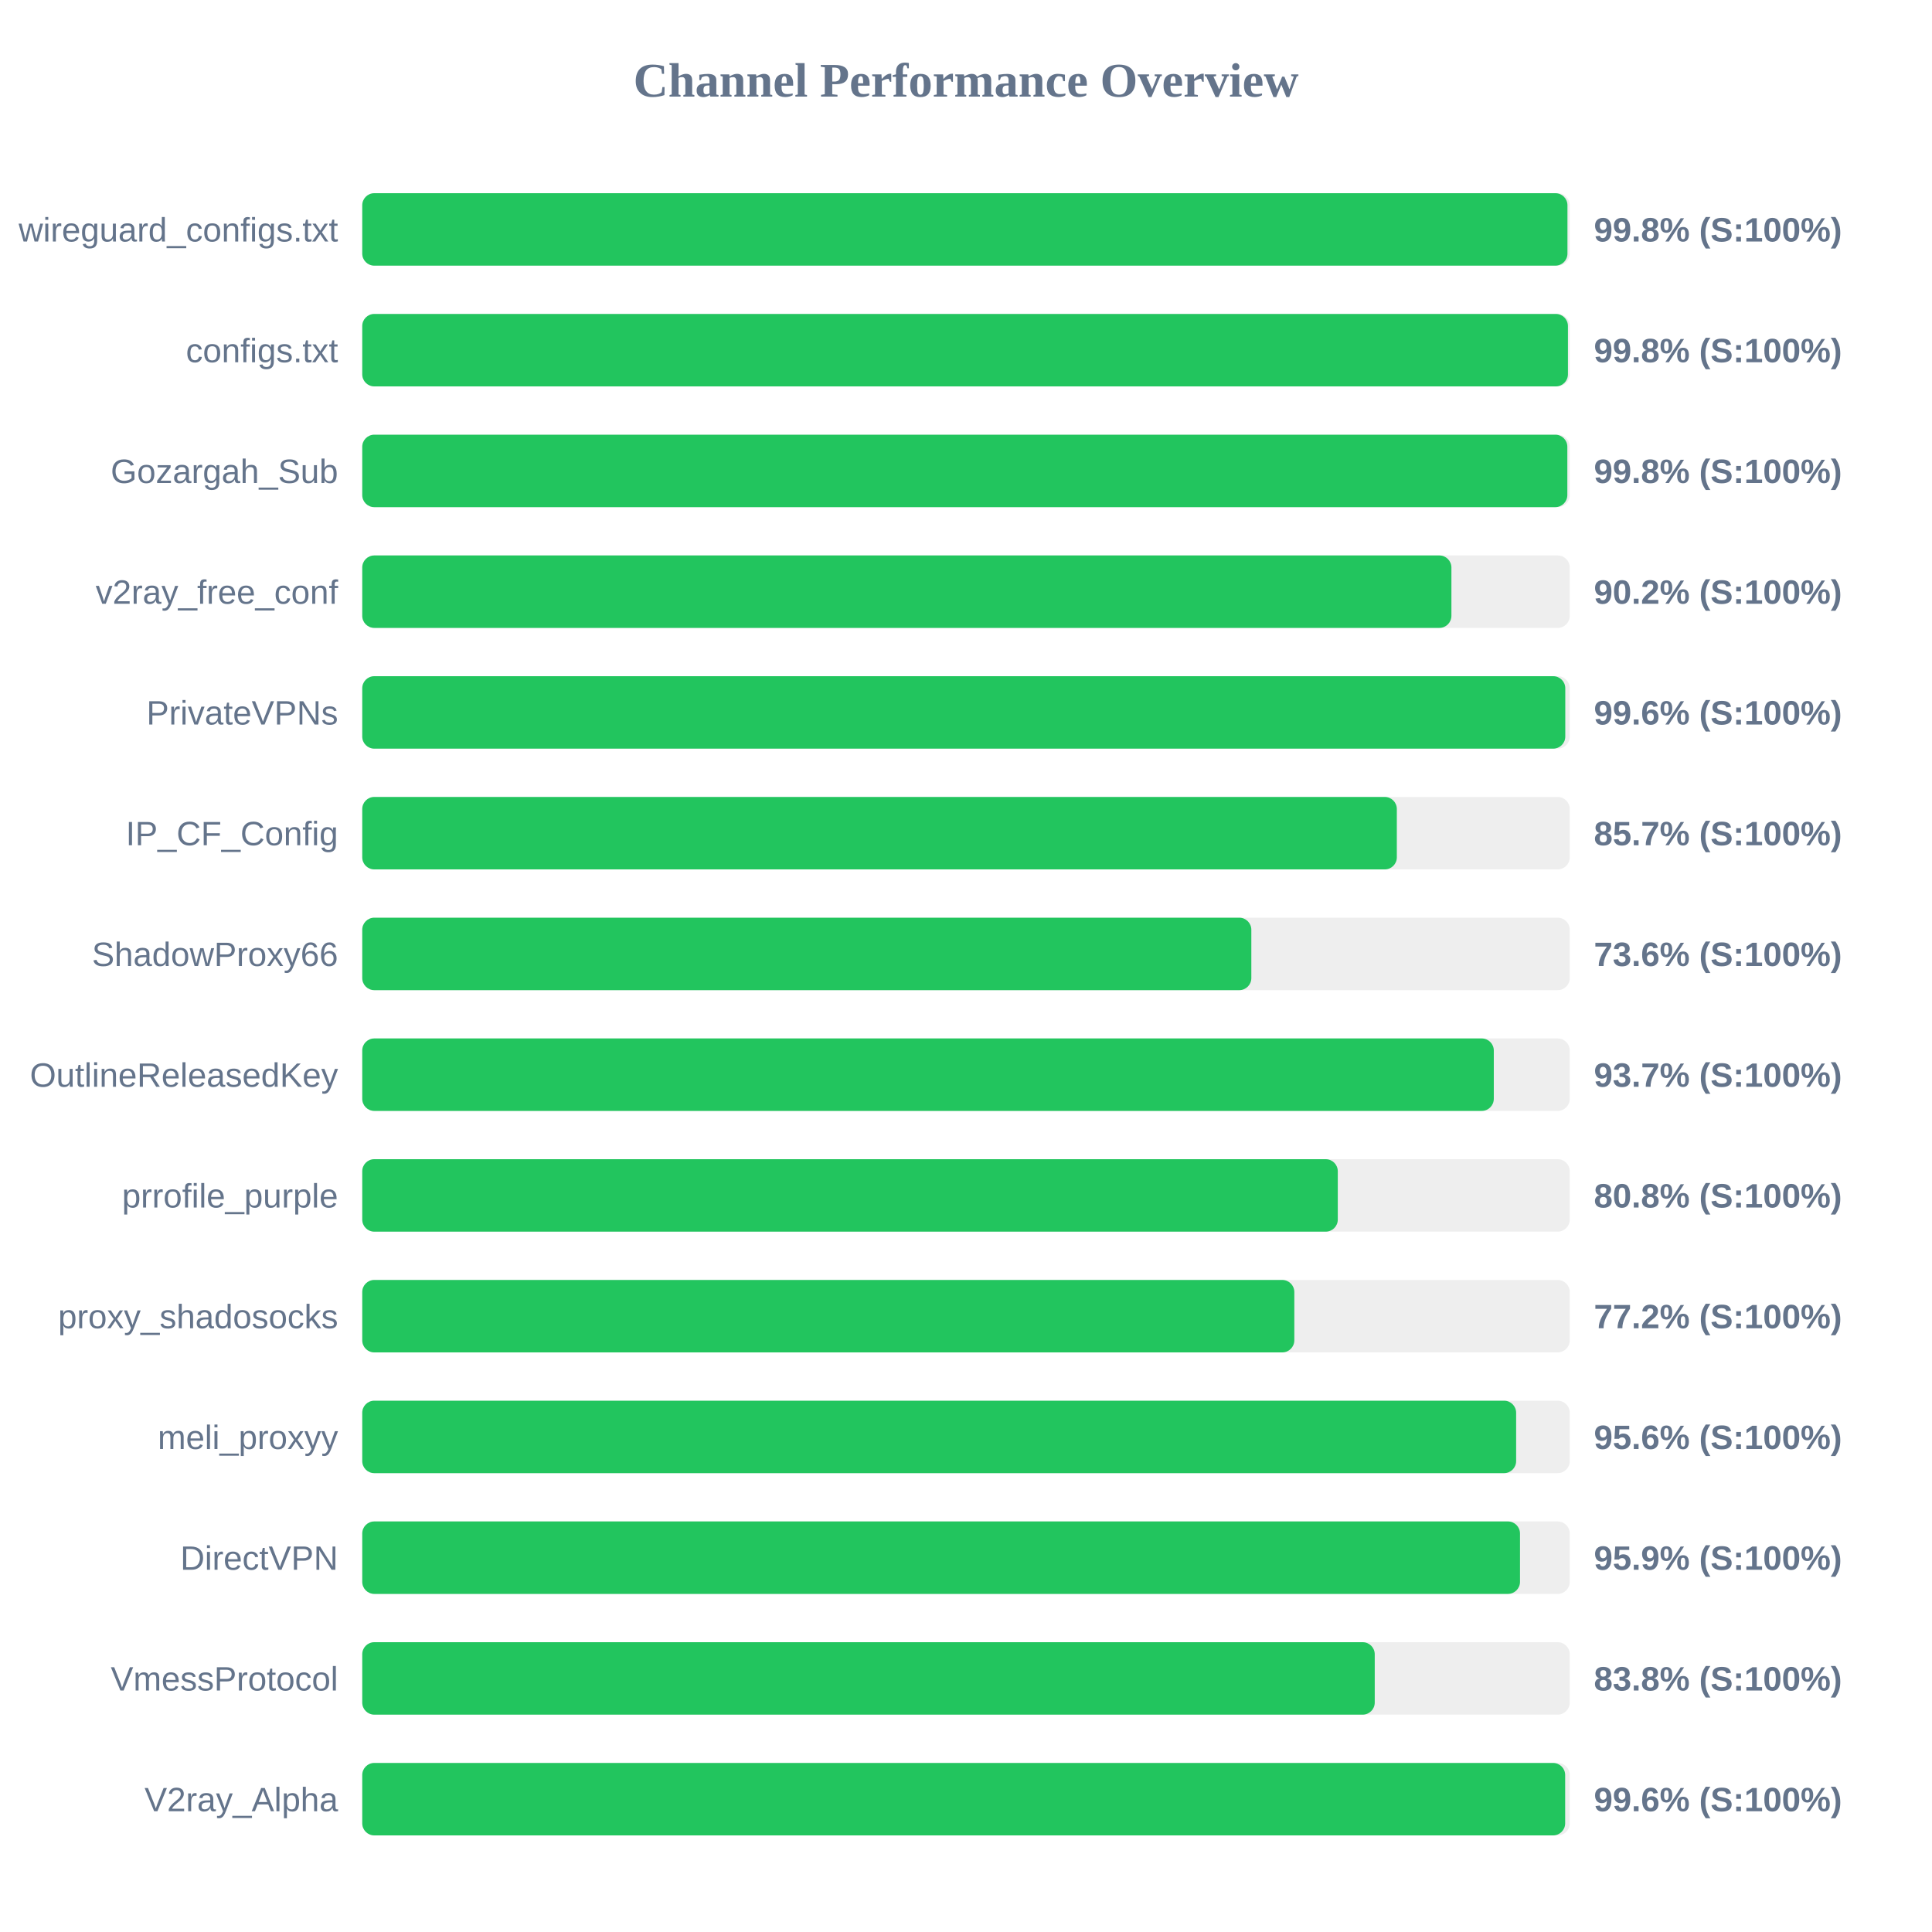
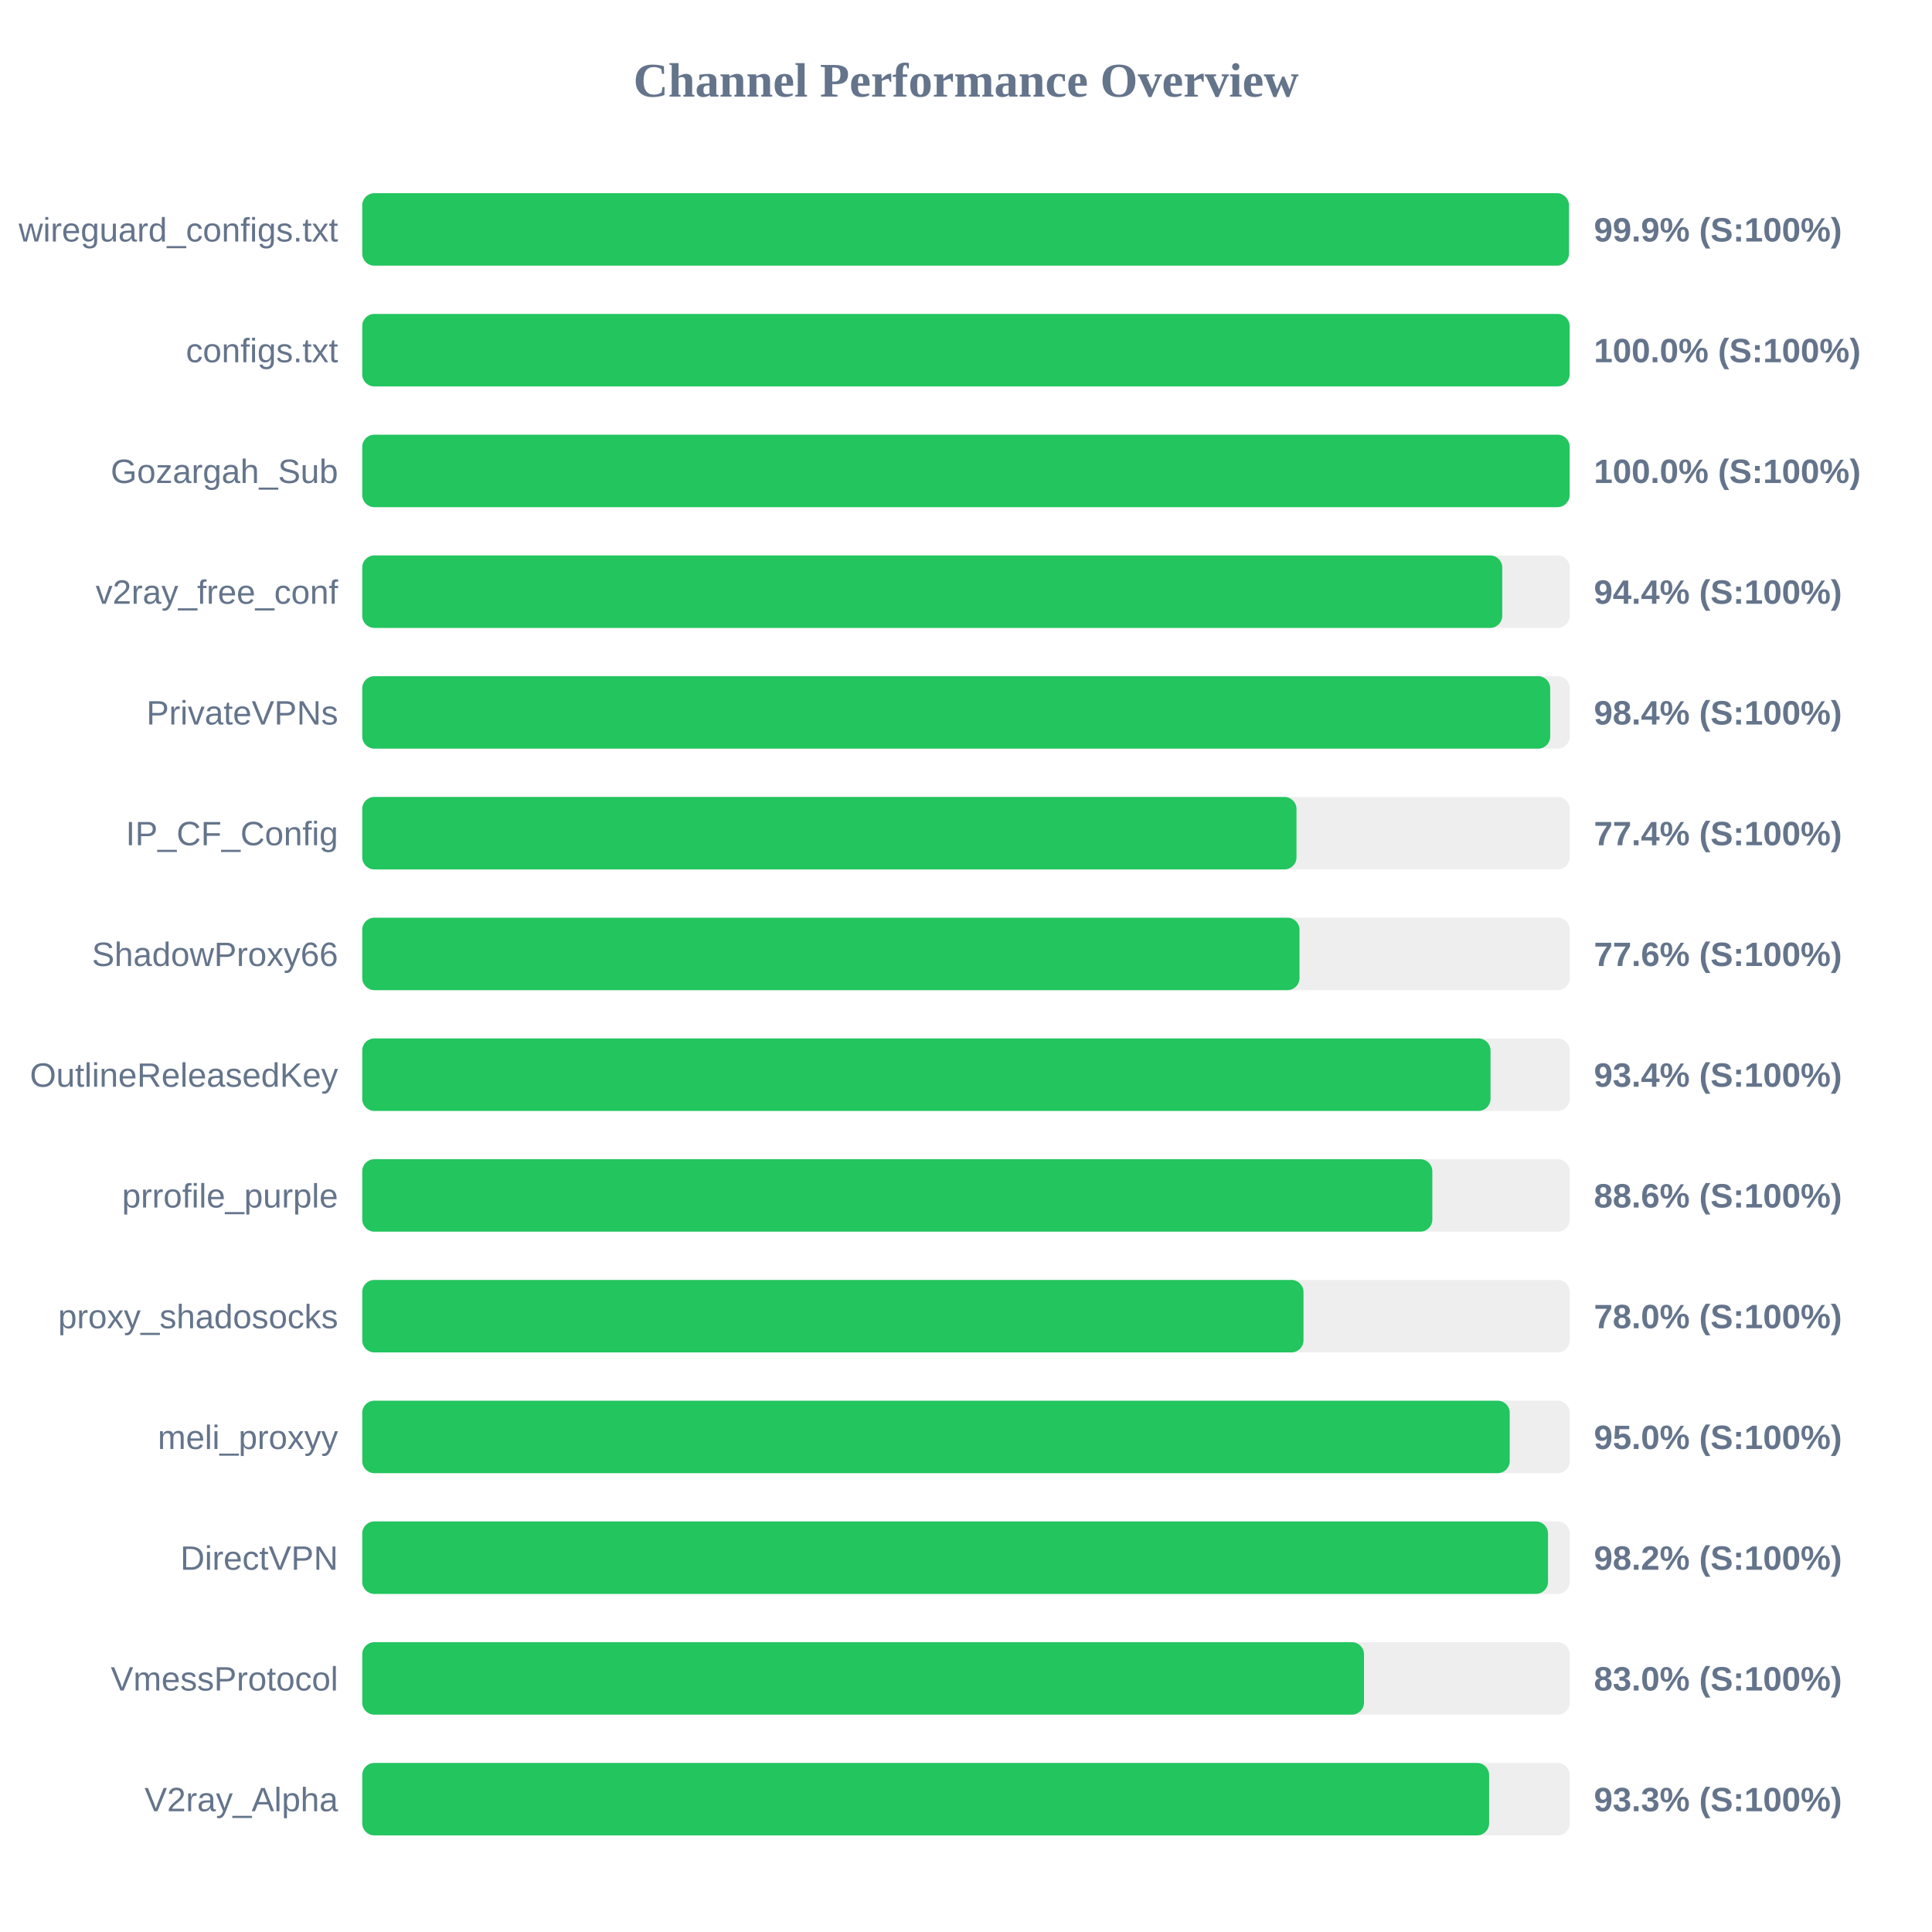
<svg xmlns="http://www.w3.org/2000/svg" width="800" height="800" version="1.1">
  <style>
        .row { font: 14px Arial; fill: #64748b; }
        .score { font: bold 14px Arial; fill: #64748b; }
    </style>
  <text x="400" y="40" text-anchor="middle" font-size="20px" font-weight="bold" fill="#64748b">Channel Performance Overview</text>
  <rect x="150" y="80" width="500" height="30" fill="#eee" rx="5" />
-   <rect x="150" y="80" width="499.05" height="30" fill="#22c55e" rx="5" />
+   <rect x="150" y="80" width="499.65" height="30" fill="#22c55e" rx="5" />
  <text x="140" y="100" text-anchor="end" class="row">wireguard_configs.txt</text>
-   <text x="660" y="100" text-anchor="start" class="score">99.8% (S:100%)</text>
+   <text x="660" y="100" text-anchor="start" class="score">99.9% (S:100%)</text>
  <rect x="150" y="130" width="500" height="30" fill="#eee" rx="5" />
-   <rect x="150" y="130" width="499.25" height="30" fill="#22c55e" rx="5" />
+   <rect x="150" y="130" width="499.95" height="30" fill="#22c55e" rx="5" />
  <text x="140" y="150" text-anchor="end" class="row">configs.txt</text>
-   <text x="660" y="150" text-anchor="start" class="score">99.8% (S:100%)</text>
+   <text x="660" y="150" text-anchor="start" class="score">100.0% (S:100%)</text>
  <rect x="150" y="180" width="500" height="30" fill="#eee" rx="5" />
-   <rect x="150" y="180" width="499.0" height="30" fill="#22c55e" rx="5" />
+   <rect x="150" y="180" width="499.95" height="30" fill="#22c55e" rx="5" />
  <text x="140" y="200" text-anchor="end" class="row">Gozargah_Sub</text>
-   <text x="660" y="200" text-anchor="start" class="score">99.8% (S:100%)</text>
+   <text x="660" y="200" text-anchor="start" class="score">100.0% (S:100%)</text>
  <rect x="150" y="230" width="500" height="30" fill="#eee" rx="5" />
-   <rect x="150" y="230" width="451.0" height="30" fill="#22c55e" rx="5" />
+   <rect x="150" y="230" width="472.05" height="30" fill="#22c55e" rx="5" />
  <text x="140" y="250" text-anchor="end" class="row">v2ray_free_conf</text>
-   <text x="660" y="250" text-anchor="start" class="score">90.2% (S:100%)</text>
+   <text x="660" y="250" text-anchor="start" class="score">94.4% (S:100%)</text>
  <rect x="150" y="280" width="500" height="30" fill="#eee" rx="5" />
-   <rect x="150" y="280" width="498.15" height="30" fill="#22c55e" rx="5" />
+   <rect x="150" y="280" width="491.9" height="30" fill="#22c55e" rx="5" />
  <text x="140" y="300" text-anchor="end" class="row">PrivateVPNs</text>
-   <text x="660" y="300" text-anchor="start" class="score">99.6% (S:100%)</text>
+   <text x="660" y="300" text-anchor="start" class="score">98.4% (S:100%)</text>
  <rect x="150" y="330" width="500" height="30" fill="#eee" rx="5" />
-   <rect x="150" y="330" width="428.4" height="30" fill="#22c55e" rx="5" />
+   <rect x="150" y="330" width="386.85" height="30" fill="#22c55e" rx="5" />
  <text x="140" y="350" text-anchor="end" class="row">IP_CF_Config</text>
-   <text x="660" y="350" text-anchor="start" class="score">85.7% (S:100%)</text>
+   <text x="660" y="350" text-anchor="start" class="score">77.4% (S:100%)</text>
  <rect x="150" y="380" width="500" height="30" fill="#eee" rx="5" />
-   <rect x="150" y="380" width="368.15" height="30" fill="#22c55e" rx="5" />
+   <rect x="150" y="380" width="388.1" height="30" fill="#22c55e" rx="5" />
  <text x="140" y="400" text-anchor="end" class="row">ShadowProxy66</text>
-   <text x="660" y="400" text-anchor="start" class="score">73.6% (S:100%)</text>
+   <text x="660" y="400" text-anchor="start" class="score">77.6% (S:100%)</text>
  <rect x="150" y="430" width="500" height="30" fill="#eee" rx="5" />
-   <rect x="150" y="430" width="468.55" height="30" fill="#22c55e" rx="5" />
+   <rect x="150" y="430" width="467.2" height="30" fill="#22c55e" rx="5" />
  <text x="140" y="450" text-anchor="end" class="row">OutlineReleasedKey</text>
-   <text x="660" y="450" text-anchor="start" class="score">93.7% (S:100%)</text>
+   <text x="660" y="450" text-anchor="start" class="score">93.4% (S:100%)</text>
  <rect x="150" y="480" width="500" height="30" fill="#eee" rx="5" />
-   <rect x="150" y="480" width="403.95" height="30" fill="#22c55e" rx="5" />
+   <rect x="150" y="480" width="443.1" height="30" fill="#22c55e" rx="5" />
  <text x="140" y="500" text-anchor="end" class="row">prrofile_purple</text>
-   <text x="660" y="500" text-anchor="start" class="score">80.8% (S:100%)</text>
+   <text x="660" y="500" text-anchor="start" class="score">88.6% (S:100%)</text>
  <rect x="150" y="530" width="500" height="30" fill="#eee" rx="5" />
-   <rect x="150" y="530" width="385.95" height="30" fill="#22c55e" rx="5" />
+   <rect x="150" y="530" width="389.75" height="30" fill="#22c55e" rx="5" />
  <text x="140" y="550" text-anchor="end" class="row">proxy_shadosocks</text>
-   <text x="660" y="550" text-anchor="start" class="score">77.2% (S:100%)</text>
+   <text x="660" y="550" text-anchor="start" class="score">78.0% (S:100%)</text>
  <rect x="150" y="580" width="500" height="30" fill="#eee" rx="5" />
-   <rect x="150" y="580" width="477.8" height="30" fill="#22c55e" rx="5" />
+   <rect x="150" y="580" width="475.15" height="30" fill="#22c55e" rx="5" />
  <text x="140" y="600" text-anchor="end" class="row">meli_proxyy</text>
-   <text x="660" y="600" text-anchor="start" class="score">95.6% (S:100%)</text>
+   <text x="660" y="600" text-anchor="start" class="score">95.0% (S:100%)</text>
  <rect x="150" y="630" width="500" height="30" fill="#eee" rx="5" />
-   <rect x="150" y="630" width="479.4" height="30" fill="#22c55e" rx="5" />
+   <rect x="150" y="630" width="491.0" height="30" fill="#22c55e" rx="5" />
  <text x="140" y="650" text-anchor="end" class="row">DirectVPN</text>
-   <text x="660" y="650" text-anchor="start" class="score">95.9% (S:100%)</text>
+   <text x="660" y="650" text-anchor="start" class="score">98.2% (S:100%)</text>
  <rect x="150" y="680" width="500" height="30" fill="#eee" rx="5" />
-   <rect x="150" y="680" width="419.25" height="30" fill="#22c55e" rx="5" />
+   <rect x="150" y="680" width="414.8" height="30" fill="#22c55e" rx="5" />
  <text x="140" y="700" text-anchor="end" class="row">VmessProtocol</text>
-   <text x="660" y="700" text-anchor="start" class="score">83.8% (S:100%)</text>
+   <text x="660" y="700" text-anchor="start" class="score">83.0% (S:100%)</text>
  <rect x="150" y="730" width="500" height="30" fill="#eee" rx="5" />
-   <rect x="150" y="730" width="498.1" height="30" fill="#22c55e" rx="5" />
+   <rect x="150" y="730" width="466.6" height="30" fill="#22c55e" rx="5" />
  <text x="140" y="750" text-anchor="end" class="row">V2ray_Alpha</text>
-   <text x="660" y="750" text-anchor="start" class="score">99.6% (S:100%)</text>
+   <text x="660" y="750" text-anchor="start" class="score">93.3% (S:100%)</text>
</svg>
